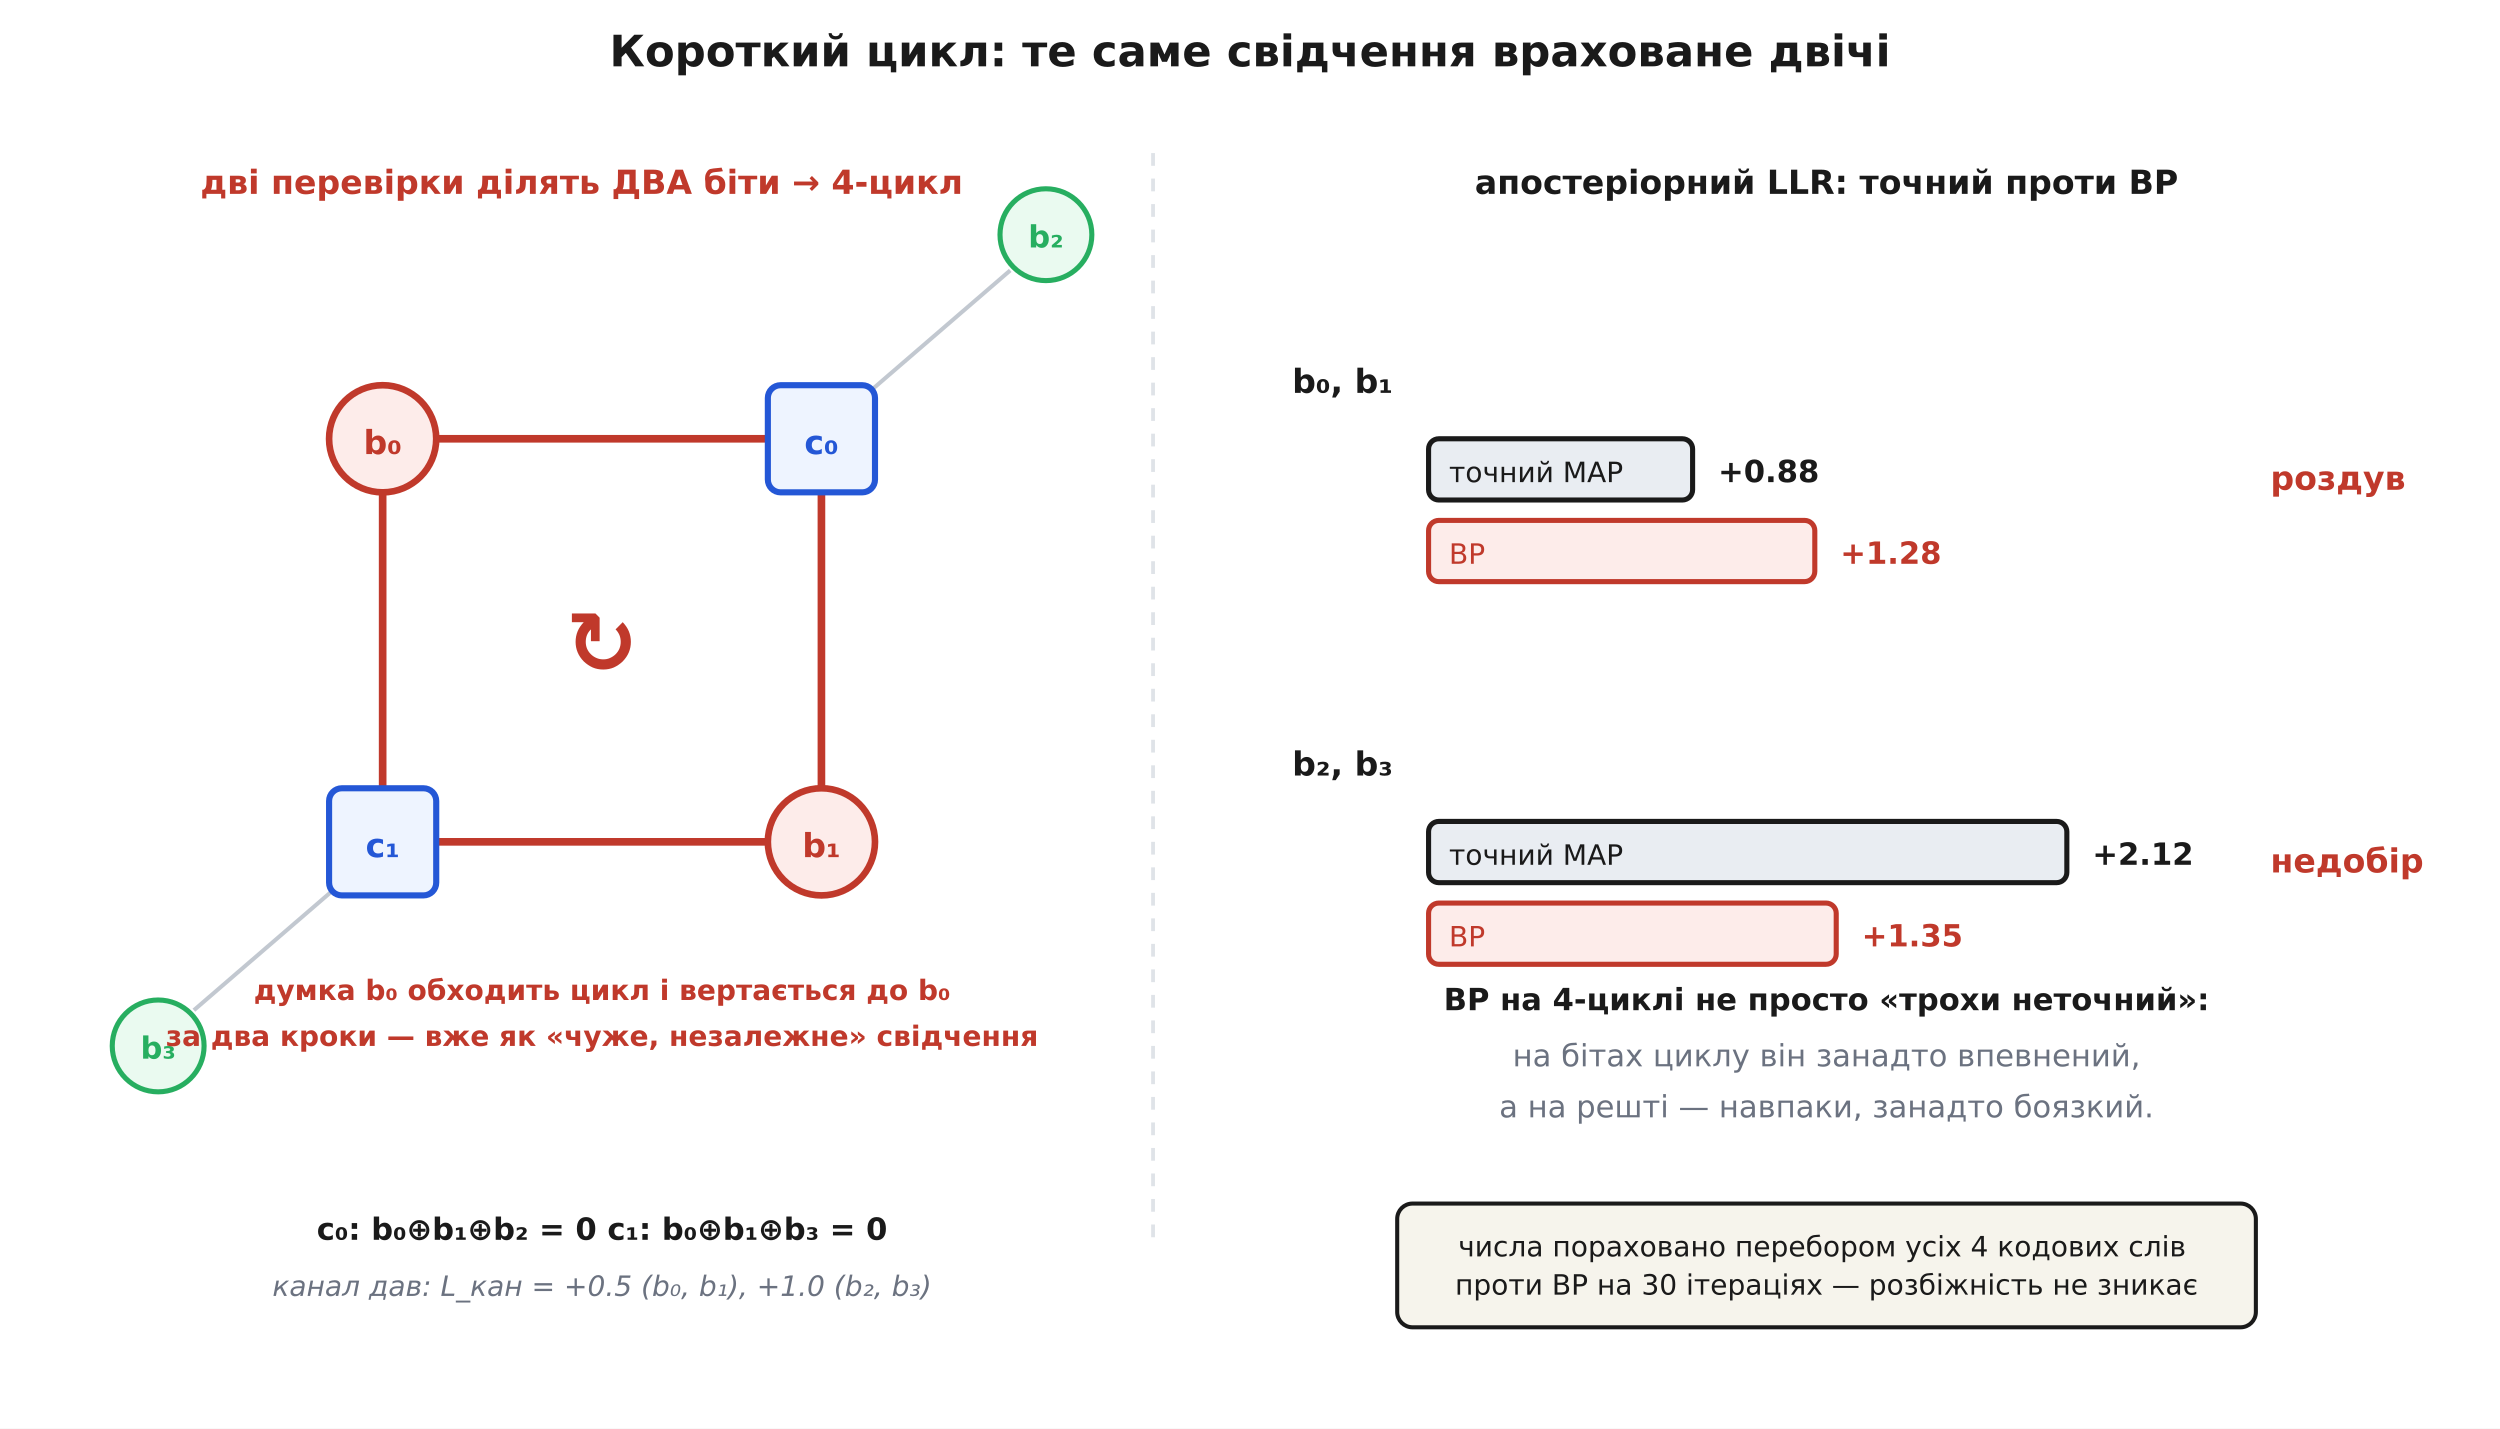
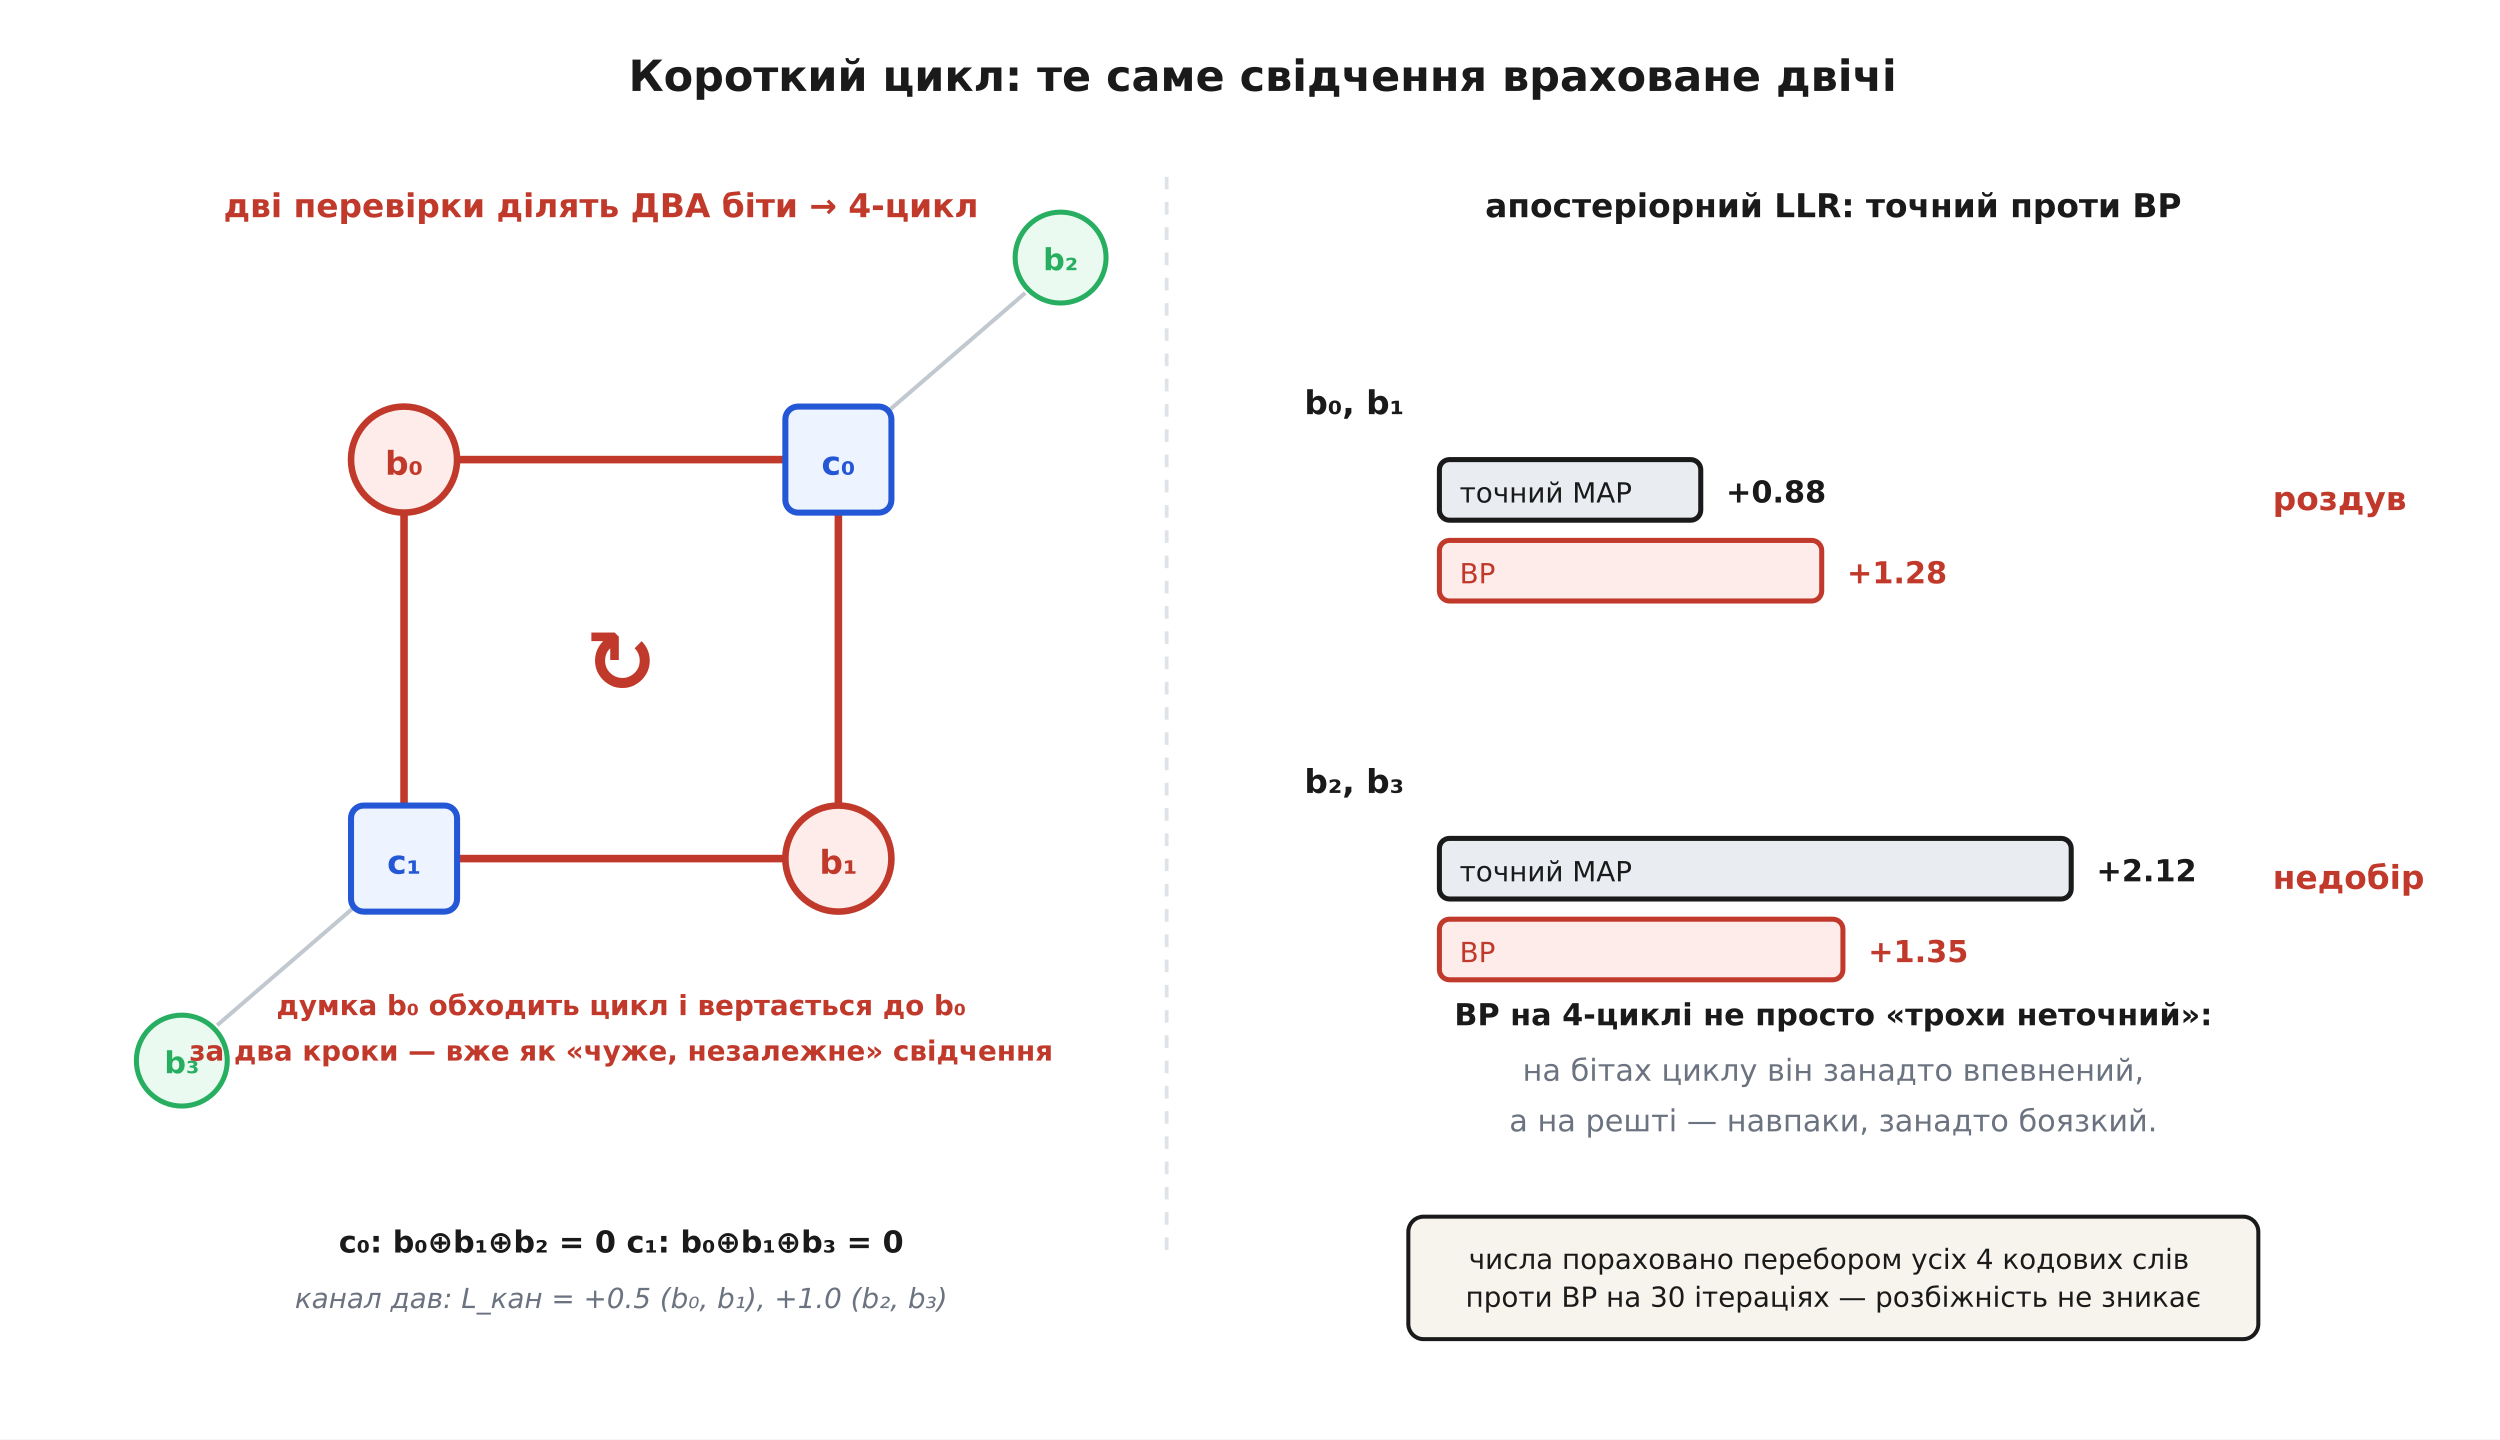
- <svg xmlns="http://www.w3.org/2000/svg" viewBox="0 0 980 560" font-family="'Segoe UI', 'DejaVu Sans', Arial, sans-serif">
-   <rect width="980" height="560" fill="#ffffff" />
+ <svg xmlns="http://www.w3.org/2000/svg" viewBox="-10 -10 990 570" font-family="'Segoe UI', 'DejaVu Sans', Arial, sans-serif">
+   <rect x="-10" y="-10" width="990" height="570" fill="#ffffff" />
  <defs>
    <marker id="arrow" viewBox="0 0 10 10" refX="9" refY="5" markerWidth="7" markerHeight="7" orient="auto-start-reverse">
      <path d="M0 0 L10 5 L0 10 z" fill="#333333" />
    </marker>
  </defs>
  <text x="490.0" y="26.0" font-family="'Segoe UI', 'DejaVu Sans', Arial, sans-serif" font-size="17" fill="#1a1a1a" text-anchor="middle" font-weight="700">Короткий цикл: те саме свідчення враховане двічі</text>
  <line x1="452.0" y1="60.0" x2="452.0" y2="490.0" stroke="#dfe3e8" stroke-width="1.5" stroke-dasharray="5 5" />
  <text x="228.0" y="76.0" font-family="'Segoe UI', 'DejaVu Sans', Arial, sans-serif" font-size="13" fill="#c0392b" text-anchor="middle" font-weight="700">дві перевірки ділять ДВА біти → 4-цикл</text>
  <line x1="171.0" y1="172.0" x2="301.0" y2="172.0" stroke="#c0392b" stroke-width="3.0" />
  <line x1="322.0" y1="193.0" x2="322.0" y2="309.0" stroke="#c0392b" stroke-width="3.0" />
  <line x1="301.0" y1="330.0" x2="171.0" y2="330.0" stroke="#c0392b" stroke-width="3.0" />
  <line x1="150.0" y1="309.0" x2="150.0" y2="193.0" stroke="#c0392b" stroke-width="3.0" />
  <line x1="338.0" y1="156.0" x2="396.0" y2="106.0" stroke="#c2c8d0" stroke-width="1.6" />
  <line x1="134.0" y1="346.0" x2="76.0" y2="396.0" stroke="#c2c8d0" stroke-width="1.6" />
  <circle cx="150.0" cy="172.0" r="21.0" fill="#fdecea" stroke="#c0392b" stroke-width="2.6" />
  <text x="150.0" y="178.0" font-family="'Segoe UI', 'DejaVu Sans', Arial, sans-serif" font-size="13" fill="#c0392b" text-anchor="middle" font-weight="700">b₀</text>
  <circle cx="322.0" cy="330.0" r="21.0" fill="#fdecea" stroke="#c0392b" stroke-width="2.6" />
  <text x="322.0" y="336.0" font-family="'Segoe UI', 'DejaVu Sans', Arial, sans-serif" font-size="13" fill="#c0392b" text-anchor="middle" font-weight="700">b₁</text>
  <circle cx="410.0" cy="92.0" r="18.0" fill="#eafaf0" stroke="#27ae60" stroke-width="2.0" />
  <text x="410.0" y="97.0" font-family="'Segoe UI', 'DejaVu Sans', Arial, sans-serif" font-size="12" fill="#27ae60" text-anchor="middle" font-weight="700">b₂</text>
  <circle cx="62.0" cy="410.0" r="18.0" fill="#eafaf0" stroke="#27ae60" stroke-width="2.0" />
  <text x="62.0" y="415.0" font-family="'Segoe UI', 'DejaVu Sans', Arial, sans-serif" font-size="12" fill="#27ae60" text-anchor="middle" font-weight="700">b₃</text>
  <rect x="301.0" y="151.0" width="42.0" height="42.0" rx="5" fill="#eef4ff" stroke="#2457d6" stroke-width="2.4" />
  <text x="322.0" y="178.0" font-family="'Segoe UI', 'DejaVu Sans', Arial, sans-serif" font-size="13" fill="#2457d6" text-anchor="middle" font-weight="700">c₀</text>
  <rect x="129.0" y="309.0" width="42.0" height="42.0" rx="5" fill="#eef4ff" stroke="#2457d6" stroke-width="2.4" />
  <text x="150.0" y="336.0" font-family="'Segoe UI', 'DejaVu Sans', Arial, sans-serif" font-size="13" fill="#2457d6" text-anchor="middle" font-weight="700">c₁</text>
  <text x="236.0" y="264.0" font-family="'Segoe UI', 'DejaVu Sans', Arial, sans-serif" font-size="34" fill="#c0392b" text-anchor="middle" font-weight="700">↻</text>
  <text x="236.0" y="392.0" font-family="'Segoe UI', 'DejaVu Sans', Arial, sans-serif" font-size="11" fill="#c0392b" text-anchor="middle" font-weight="700">думка b₀ обходить цикл і вертається до b₀</text>
  <text x="236.0" y="410.0" font-family="'Segoe UI', 'DejaVu Sans', Arial, sans-serif" font-size="11" fill="#c0392b" text-anchor="middle" font-weight="700">за два кроки — вже як «чуже, незалежне» свідчення</text>
  <text x="236.0" y="486.0" font-family="'Segoe UI', 'DejaVu Sans', Arial, sans-serif" font-size="12" fill="#1a1a1a" text-anchor="middle" font-weight="700">c₀: b₀⊕b₁⊕b₂ = 0     c₁: b₀⊕b₁⊕b₃ = 0</text>
  <text x="236.0" y="508.0" font-family="'Segoe UI', 'DejaVu Sans', Arial, sans-serif" font-size="11" fill="#6b7280" text-anchor="middle" font-style="italic">канал дав: L_кан = +0.5 (b₀, b₁), +1.0 (b₂, b₃)</text>
  <text x="716.0" y="76.0" font-family="'Segoe UI', 'DejaVu Sans', Arial, sans-serif" font-size="13" fill="#1a1a1a" text-anchor="middle" font-weight="700">апостеріорний LLR: точний проти BP</text>
  <text x="546.0" y="154.0" font-family="'Segoe UI', 'DejaVu Sans', Arial, sans-serif" font-size="13" fill="#1a1a1a" text-anchor="end" font-weight="700">b₀, b₁</text>
  <rect x="560.0" y="172.0" width="103.5" height="24.0" rx="4" fill="#e9edf2" stroke="#1a1a1a" stroke-width="2.0" />
  <text x="673.5" y="189.0" font-family="'Segoe UI', 'DejaVu Sans', Arial, sans-serif" font-size="12" fill="#1a1a1a" text-anchor="start" font-weight="700">+0.88</text>
  <text x="568.0" y="189.0" font-family="'Segoe UI', 'DejaVu Sans', Arial, sans-serif" font-size="11" fill="#1a1a1a" text-anchor="start">точний MAP</text>
  <rect x="560.0" y="204.0" width="151.4" height="24.0" rx="4" fill="#fdecea" stroke="#c0392b" stroke-width="2.0" />
  <text x="721.4" y="221.0" font-family="'Segoe UI', 'DejaVu Sans', Arial, sans-serif" font-size="12" fill="#c0392b" text-anchor="start" font-weight="700">+1.28</text>
  <text x="568.0" y="221.0" font-family="'Segoe UI', 'DejaVu Sans', Arial, sans-serif" font-size="11" fill="#c0392b" text-anchor="start">BP</text>
  <text x="890.0" y="192.0" font-family="'Segoe UI', 'DejaVu Sans', Arial, sans-serif" font-size="13" fill="#c0392b" text-anchor="start" font-weight="700">роздув</text>
  <text x="546.0" y="304.0" font-family="'Segoe UI', 'DejaVu Sans', Arial, sans-serif" font-size="13" fill="#1a1a1a" text-anchor="end" font-weight="700">b₂, b₃</text>
  <rect x="560.0" y="322.0" width="250.2" height="24.0" rx="4" fill="#e9edf2" stroke="#1a1a1a" stroke-width="2.0" />
  <text x="820.2" y="339.0" font-family="'Segoe UI', 'DejaVu Sans', Arial, sans-serif" font-size="12" fill="#1a1a1a" text-anchor="start" font-weight="700">+2.12</text>
  <text x="568.0" y="339.0" font-family="'Segoe UI', 'DejaVu Sans', Arial, sans-serif" font-size="11" fill="#1a1a1a" text-anchor="start">точний MAP</text>
  <rect x="560.0" y="354.0" width="159.8" height="24.0" rx="4" fill="#fdecea" stroke="#c0392b" stroke-width="2.0" />
  <text x="729.8" y="371.0" font-family="'Segoe UI', 'DejaVu Sans', Arial, sans-serif" font-size="12" fill="#c0392b" text-anchor="start" font-weight="700">+1.35</text>
  <text x="568.0" y="371.0" font-family="'Segoe UI', 'DejaVu Sans', Arial, sans-serif" font-size="11" fill="#c0392b" text-anchor="start">BP</text>
  <text x="890.0" y="342.0" font-family="'Segoe UI', 'DejaVu Sans', Arial, sans-serif" font-size="13" fill="#c0392b" text-anchor="start" font-weight="700">недобір</text>
  <text x="716.0" y="396.0" font-family="'Segoe UI', 'DejaVu Sans', Arial, sans-serif" font-size="12" fill="#1a1a1a" text-anchor="middle" font-weight="700">BP на 4-циклі не просто «трохи неточний»:</text>
  <text x="716.0" y="418.0" font-family="'Segoe UI', 'DejaVu Sans', Arial, sans-serif" font-size="12" fill="#6b7280" text-anchor="middle">на бітах циклу він занадто впевнений,</text>
  <text x="716.0" y="438.0" font-family="'Segoe UI', 'DejaVu Sans', Arial, sans-serif" font-size="12" fill="#6b7280" text-anchor="middle">а на решті — навпаки, занадто боязкий.</text>
  <rect x="547.7" y="471.8" width="336.6" height="48.5" rx="6" fill="#f6f4ec" stroke="#1a1a1a" stroke-width="1.6" />
  <text x="716.0" y="492.5" font-family="'Segoe UI', 'DejaVu Sans', Arial, sans-serif" font-size="11" fill="#1a1a1a" text-anchor="middle">
    <tspan x="716.0" dy="0.0">числа пораховано перебором усіх 4 кодових слів</tspan>
    <tspan x="716.0" dy="15.0">проти BP на 30 ітераціях — розбіжність не зникає</tspan>
  </text>
</svg>
